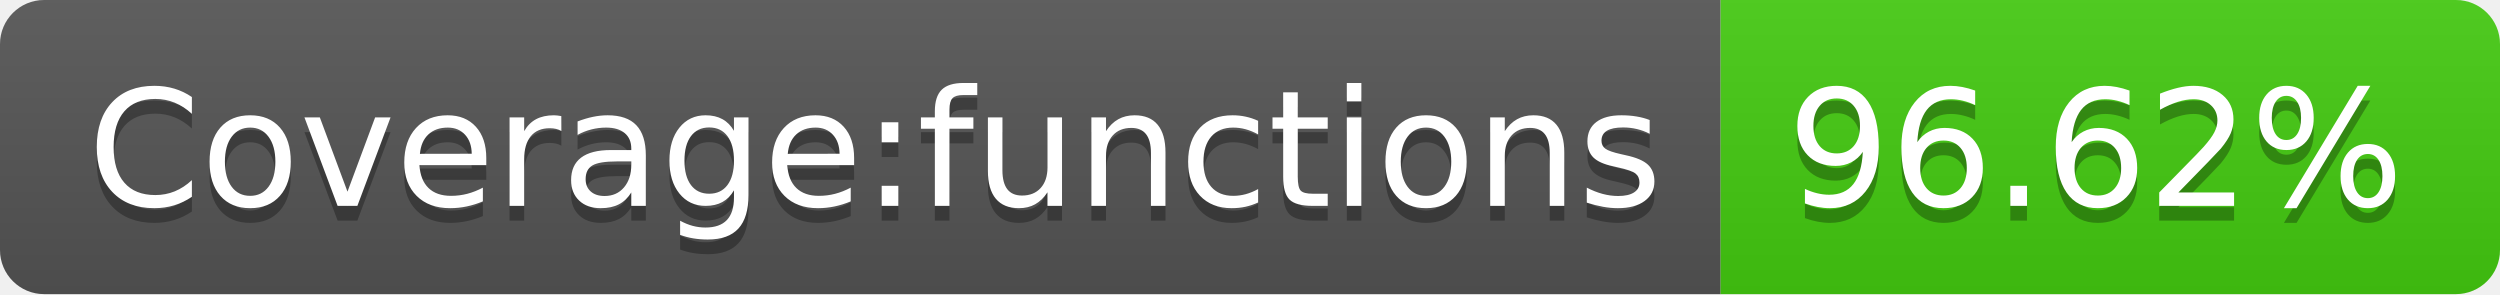
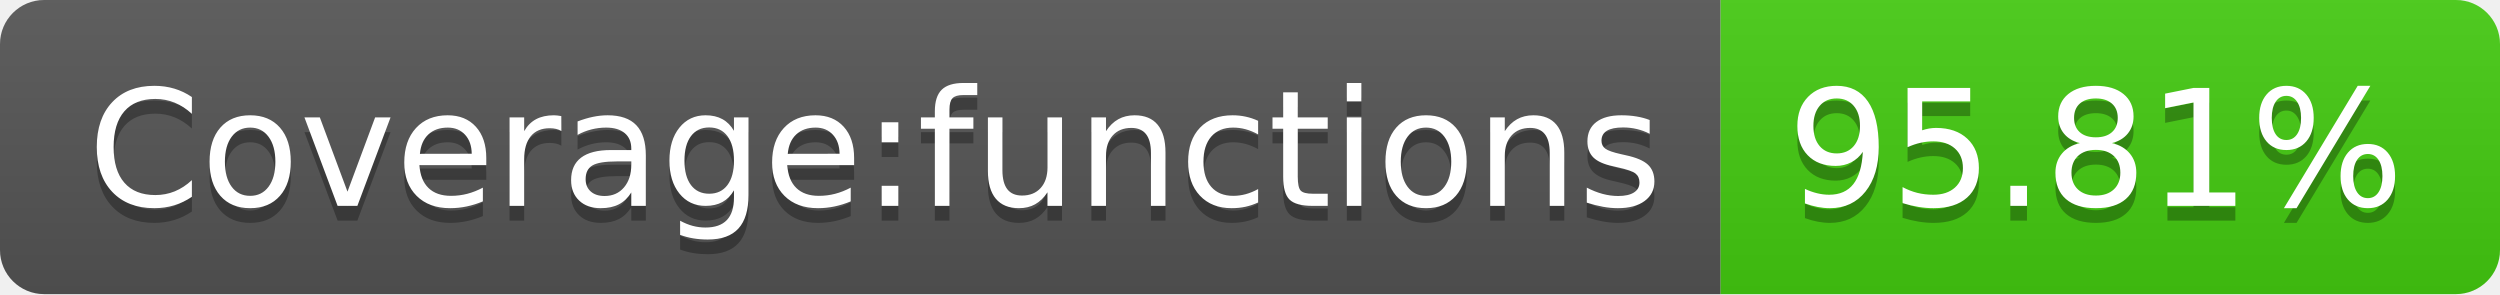
- <svg xmlns="http://www.w3.org/2000/svg" width="170" height="20" role="img" aria-label="Coverage:functions: 96.62%">
+ <svg xmlns="http://www.w3.org/2000/svg" width="170" height="20" role="img" aria-label="Coverage:functions: 95.81%">
  <linearGradient id="s" x2="0" y2="100%">
    <stop offset="0" stop-color="#bbb" stop-opacity=".1" />
    <stop offset="1" stop-opacity=".1" />
  </linearGradient>
  <clipPath id="r">
    <rect width="170" height="20" rx="3" fill="#fff" />
  </clipPath>
  <g clip-path="url(#r)">
    <rect width="117" height="20" fill="#555" />
    <rect x="117" width="53" height="20" fill="#4c1" />
    <rect width="170" height="20" fill="url(#s)" />
  </g>
  <g fill="#fff" text-anchor="middle" font-family="Verdana,Geneva,DejaVu Sans,sans-serif" text-rendering="geometricPrecision" font-size="110">
    <text aria-hidden="true" x="595" y="150" fill="#010101" fill-opacity=".3" transform="scale(.1)" textLength="1070">Coverage:functions</text>
    <text x="595" y="140" transform="scale(.1)" fill="#fff" textLength="1070">Coverage:functions</text>
-     <text aria-hidden="true" x="1425" y="150" fill="#010101" fill-opacity=".3" transform="scale(.1)" textLength="430">96.62%</text>
-     <text x="1425" y="140" transform="scale(.1)" fill="#fff" textLength="430">96.62%</text>
+     <text aria-hidden="true" x="1425" y="150" fill="#010101" fill-opacity=".3" transform="scale(.1)" textLength="430">95.81%</text>
+     <text x="1425" y="140" transform="scale(.1)" fill="#fff" textLength="430">95.81%</text>
  </g>
</svg>
